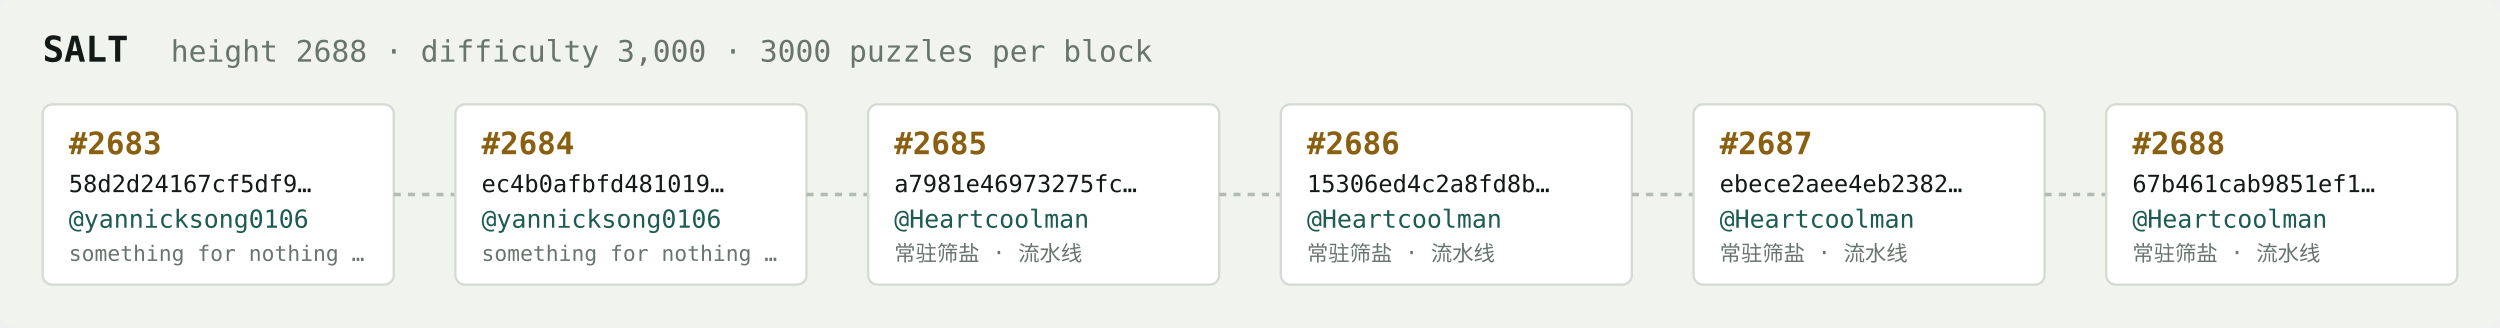
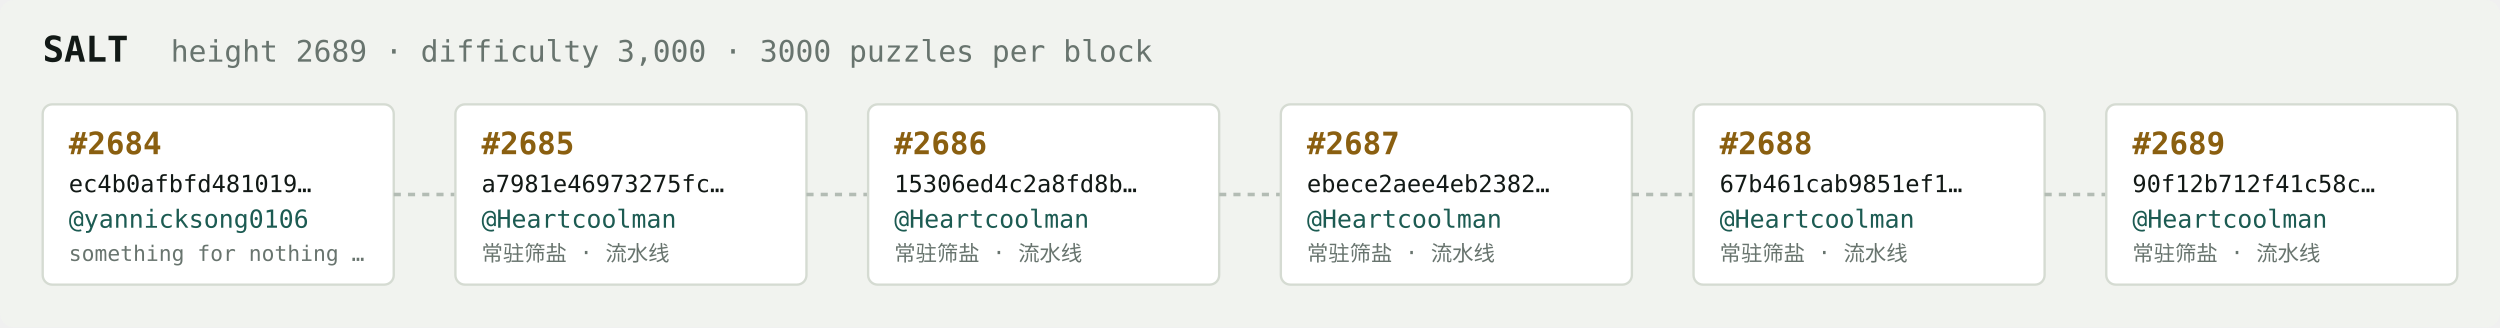
<svg xmlns="http://www.w3.org/2000/svg" width="1054" height="138" viewBox="0 0 1054 138" font-family="ui-monospace,SFMono-Regular,Menlo,monospace">
  <rect fill="#f1f3ef" width="1054" height="138" rx="6" />
  <text x="18" y="26" fill="#121916" font-size="15" font-weight="700">SALT</text>
-   <text x="72" y="26" fill="#68746e" font-size="12.5">height 2688 · difficulty 3,000 · 3000 puzzles per block</text>
+   <text x="72" y="26" fill="#68746e" font-size="12.5">height 2689 · difficulty 3,000 · 3000 puzzles per block</text>
  <rect x="18" y="44" width="148" height="76" rx="4" fill="#ffffff" stroke="#d5dbd2" stroke-width="1" />
-   <text x="29" y="65" fill="#8a5f10" font-size="13" font-weight="700">#2683</text>
-   <text x="29" y="81" fill="#121916" font-size="10">58d2d24167cf5df9…</text>
+   <text x="29" y="65" fill="#8a5f10" font-size="13" font-weight="700">#2684</text>
+   <text x="29" y="81" fill="#121916" font-size="10">ec4b0afbfd481019…</text>
  <text x="29" y="96" fill="#1c5b52" font-size="10.5">@yannicksong0106</text>
  <text x="29" y="110" fill="#68746e" font-size="9">something for nothing …</text>
  <line x1="166" y1="82.0" x2="192" y2="82.0" stroke="#b3bcb4" stroke-width="1.5" stroke-dasharray="3 3" />
  <rect x="192" y="44" width="148" height="76" rx="4" fill="#ffffff" stroke="#d5dbd2" stroke-width="1" />
-   <text x="203" y="65" fill="#8a5f10" font-size="13" font-weight="700">#2684</text>
-   <text x="203" y="81" fill="#121916" font-size="10">ec4b0afbfd481019…</text>
-   <text x="203" y="96" fill="#1c5b52" font-size="10.5">@yannicksong0106</text>
-   <text x="203" y="110" fill="#68746e" font-size="9">something for nothing …</text>
+   <text x="203" y="65" fill="#8a5f10" font-size="13" font-weight="700">#2685</text>
+   <text x="203" y="81" fill="#121916" font-size="10">a7981e46973275fc…</text>
+   <text x="203" y="96" fill="#1c5b52" font-size="10.5">@Heartcoolman</text>
+   <text x="203" y="110" fill="#68746e" font-size="9">常驻筛盐 · 流水线</text>
  <line x1="340" y1="82.0" x2="366" y2="82.0" stroke="#b3bcb4" stroke-width="1.5" stroke-dasharray="3 3" />
  <rect x="366" y="44" width="148" height="76" rx="4" fill="#ffffff" stroke="#d5dbd2" stroke-width="1" />
-   <text x="377" y="65" fill="#8a5f10" font-size="13" font-weight="700">#2685</text>
-   <text x="377" y="81" fill="#121916" font-size="10">a7981e46973275fc…</text>
+   <text x="377" y="65" fill="#8a5f10" font-size="13" font-weight="700">#2686</text>
+   <text x="377" y="81" fill="#121916" font-size="10">15306ed4c2a8fd8b…</text>
  <text x="377" y="96" fill="#1c5b52" font-size="10.5">@Heartcoolman</text>
  <text x="377" y="110" fill="#68746e" font-size="9">常驻筛盐 · 流水线</text>
  <line x1="514" y1="82.0" x2="540" y2="82.0" stroke="#b3bcb4" stroke-width="1.5" stroke-dasharray="3 3" />
  <rect x="540" y="44" width="148" height="76" rx="4" fill="#ffffff" stroke="#d5dbd2" stroke-width="1" />
-   <text x="551" y="65" fill="#8a5f10" font-size="13" font-weight="700">#2686</text>
-   <text x="551" y="81" fill="#121916" font-size="10">15306ed4c2a8fd8b…</text>
+   <text x="551" y="65" fill="#8a5f10" font-size="13" font-weight="700">#2687</text>
+   <text x="551" y="81" fill="#121916" font-size="10">ebece2aee4eb2382…</text>
  <text x="551" y="96" fill="#1c5b52" font-size="10.5">@Heartcoolman</text>
  <text x="551" y="110" fill="#68746e" font-size="9">常驻筛盐 · 流水线</text>
  <line x1="688" y1="82.0" x2="714" y2="82.0" stroke="#b3bcb4" stroke-width="1.5" stroke-dasharray="3 3" />
  <rect x="714" y="44" width="148" height="76" rx="4" fill="#ffffff" stroke="#d5dbd2" stroke-width="1" />
-   <text x="725" y="65" fill="#8a5f10" font-size="13" font-weight="700">#2687</text>
-   <text x="725" y="81" fill="#121916" font-size="10">ebece2aee4eb2382…</text>
+   <text x="725" y="65" fill="#8a5f10" font-size="13" font-weight="700">#2688</text>
+   <text x="725" y="81" fill="#121916" font-size="10">67b461cab9851ef1…</text>
  <text x="725" y="96" fill="#1c5b52" font-size="10.5">@Heartcoolman</text>
  <text x="725" y="110" fill="#68746e" font-size="9">常驻筛盐 · 流水线</text>
  <line x1="862" y1="82.0" x2="888" y2="82.0" stroke="#b3bcb4" stroke-width="1.5" stroke-dasharray="3 3" />
  <rect x="888" y="44" width="148" height="76" rx="4" fill="#ffffff" stroke="#d5dbd2" stroke-width="1" />
-   <text x="899" y="65" fill="#8a5f10" font-size="13" font-weight="700">#2688</text>
-   <text x="899" y="81" fill="#121916" font-size="10">67b461cab9851ef1…</text>
+   <text x="899" y="65" fill="#8a5f10" font-size="13" font-weight="700">#2689</text>
+   <text x="899" y="81" fill="#121916" font-size="10">90f12b712f41c58c…</text>
  <text x="899" y="96" fill="#1c5b52" font-size="10.5">@Heartcoolman</text>
  <text x="899" y="110" fill="#68746e" font-size="9">常驻筛盐 · 流水线</text>
</svg>
